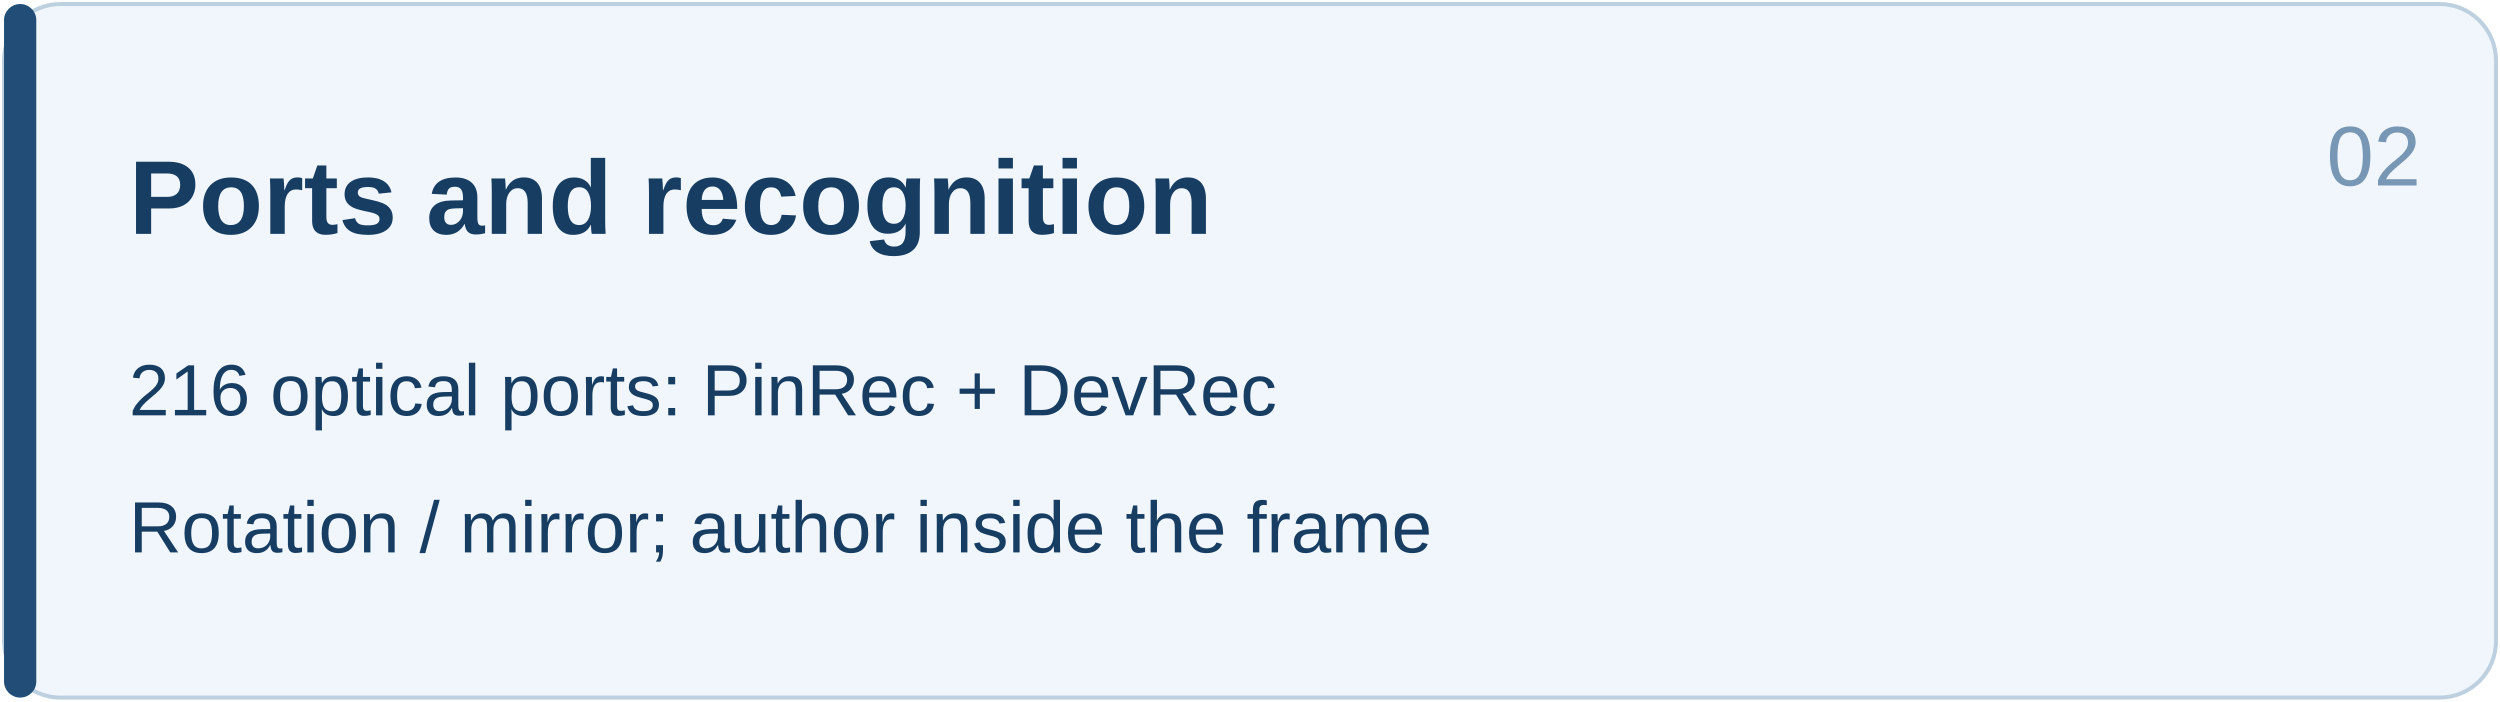
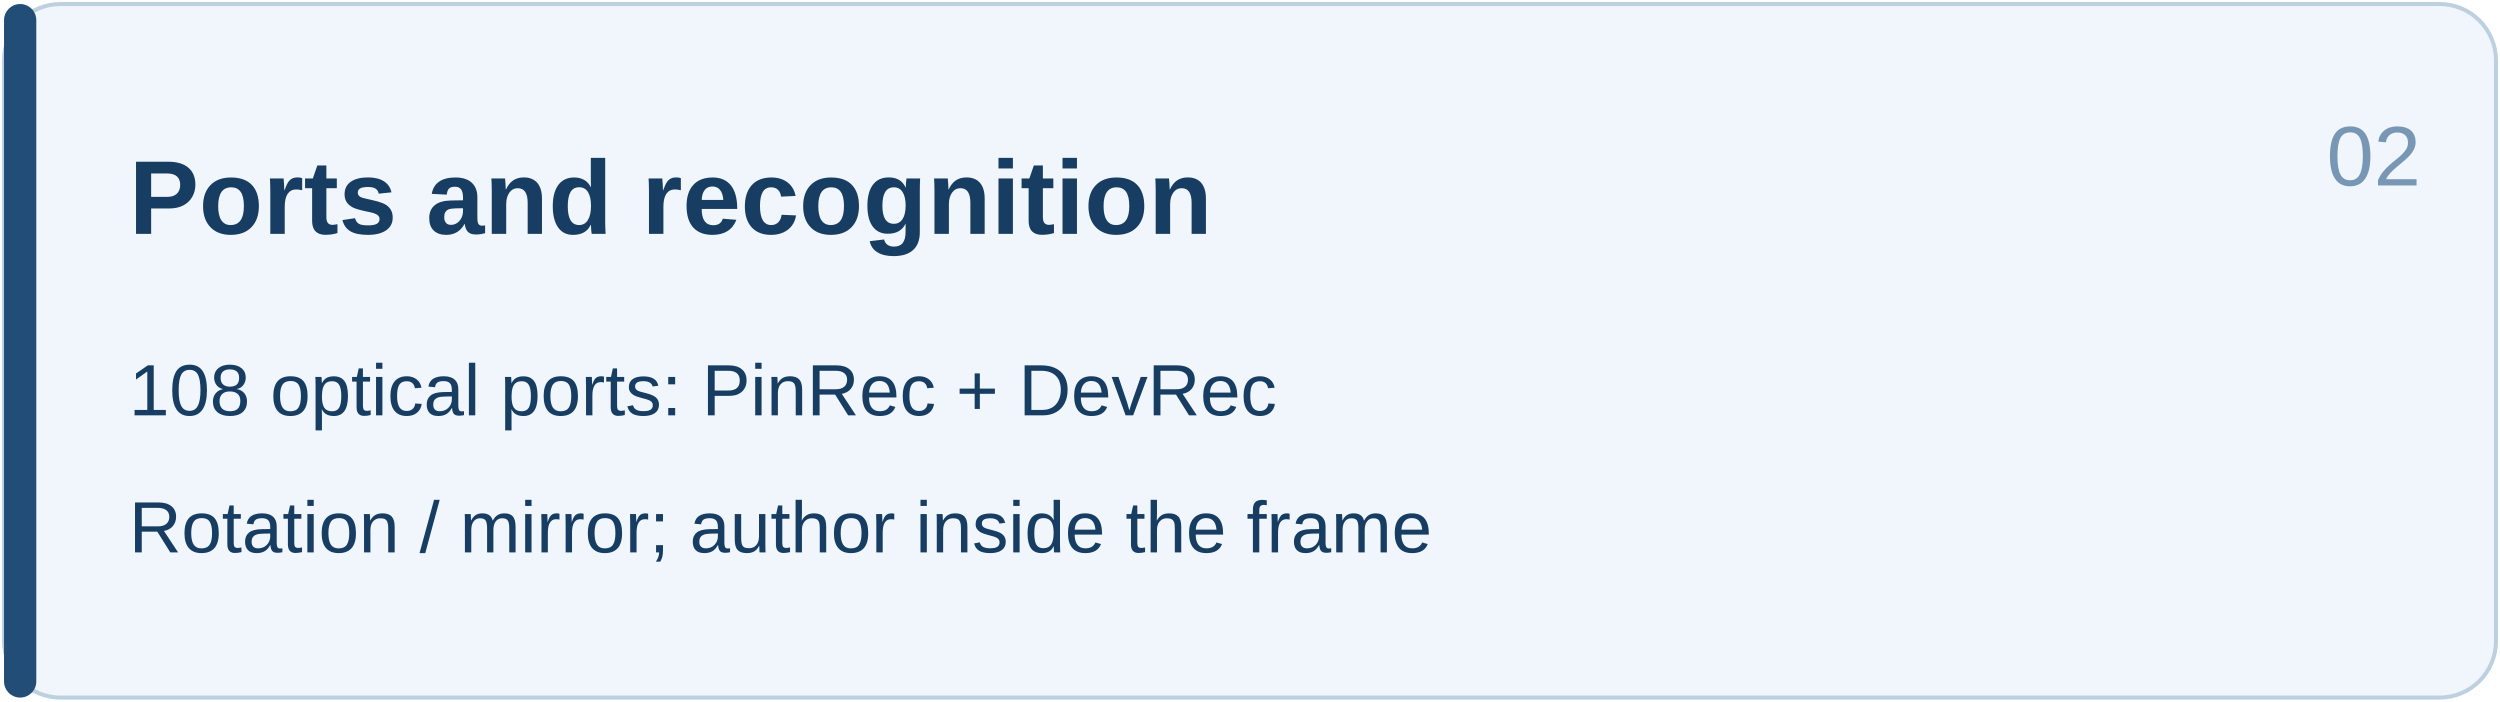
<svg xmlns="http://www.w3.org/2000/svg" width="620" height="174" viewBox="0 0 620 174">
  <rect x="1" y="1" width="618" height="172" rx="14" fill="#f0f6fb" stroke="#bdd0e0" />
  <rect x="1" y="1" width="8" height="172" rx="4" fill="#214d76" />
  <g fill="#173d62" font-family="Arial,Microsoft YaHei,sans-serif">
    <text x="32" y="58" font-size="26" font-weight="700">Ports and recognition</text>
-     <text x="32" y="103" font-size="18" font-weight="400">216 optical ports: PinRec + DevRec</text>
+     <text x="32" y="103" font-size="18" font-weight="400">108 optical ports: PinRec + DevRec</text>
    <text x="32" y="137" font-size="18" font-weight="400">Rotation / mirror; author inside the frame</text>
  </g>
  <text x="577" y="46" fill="#7897b4" font-family="Arial" font-size="21">02</text>
</svg>
